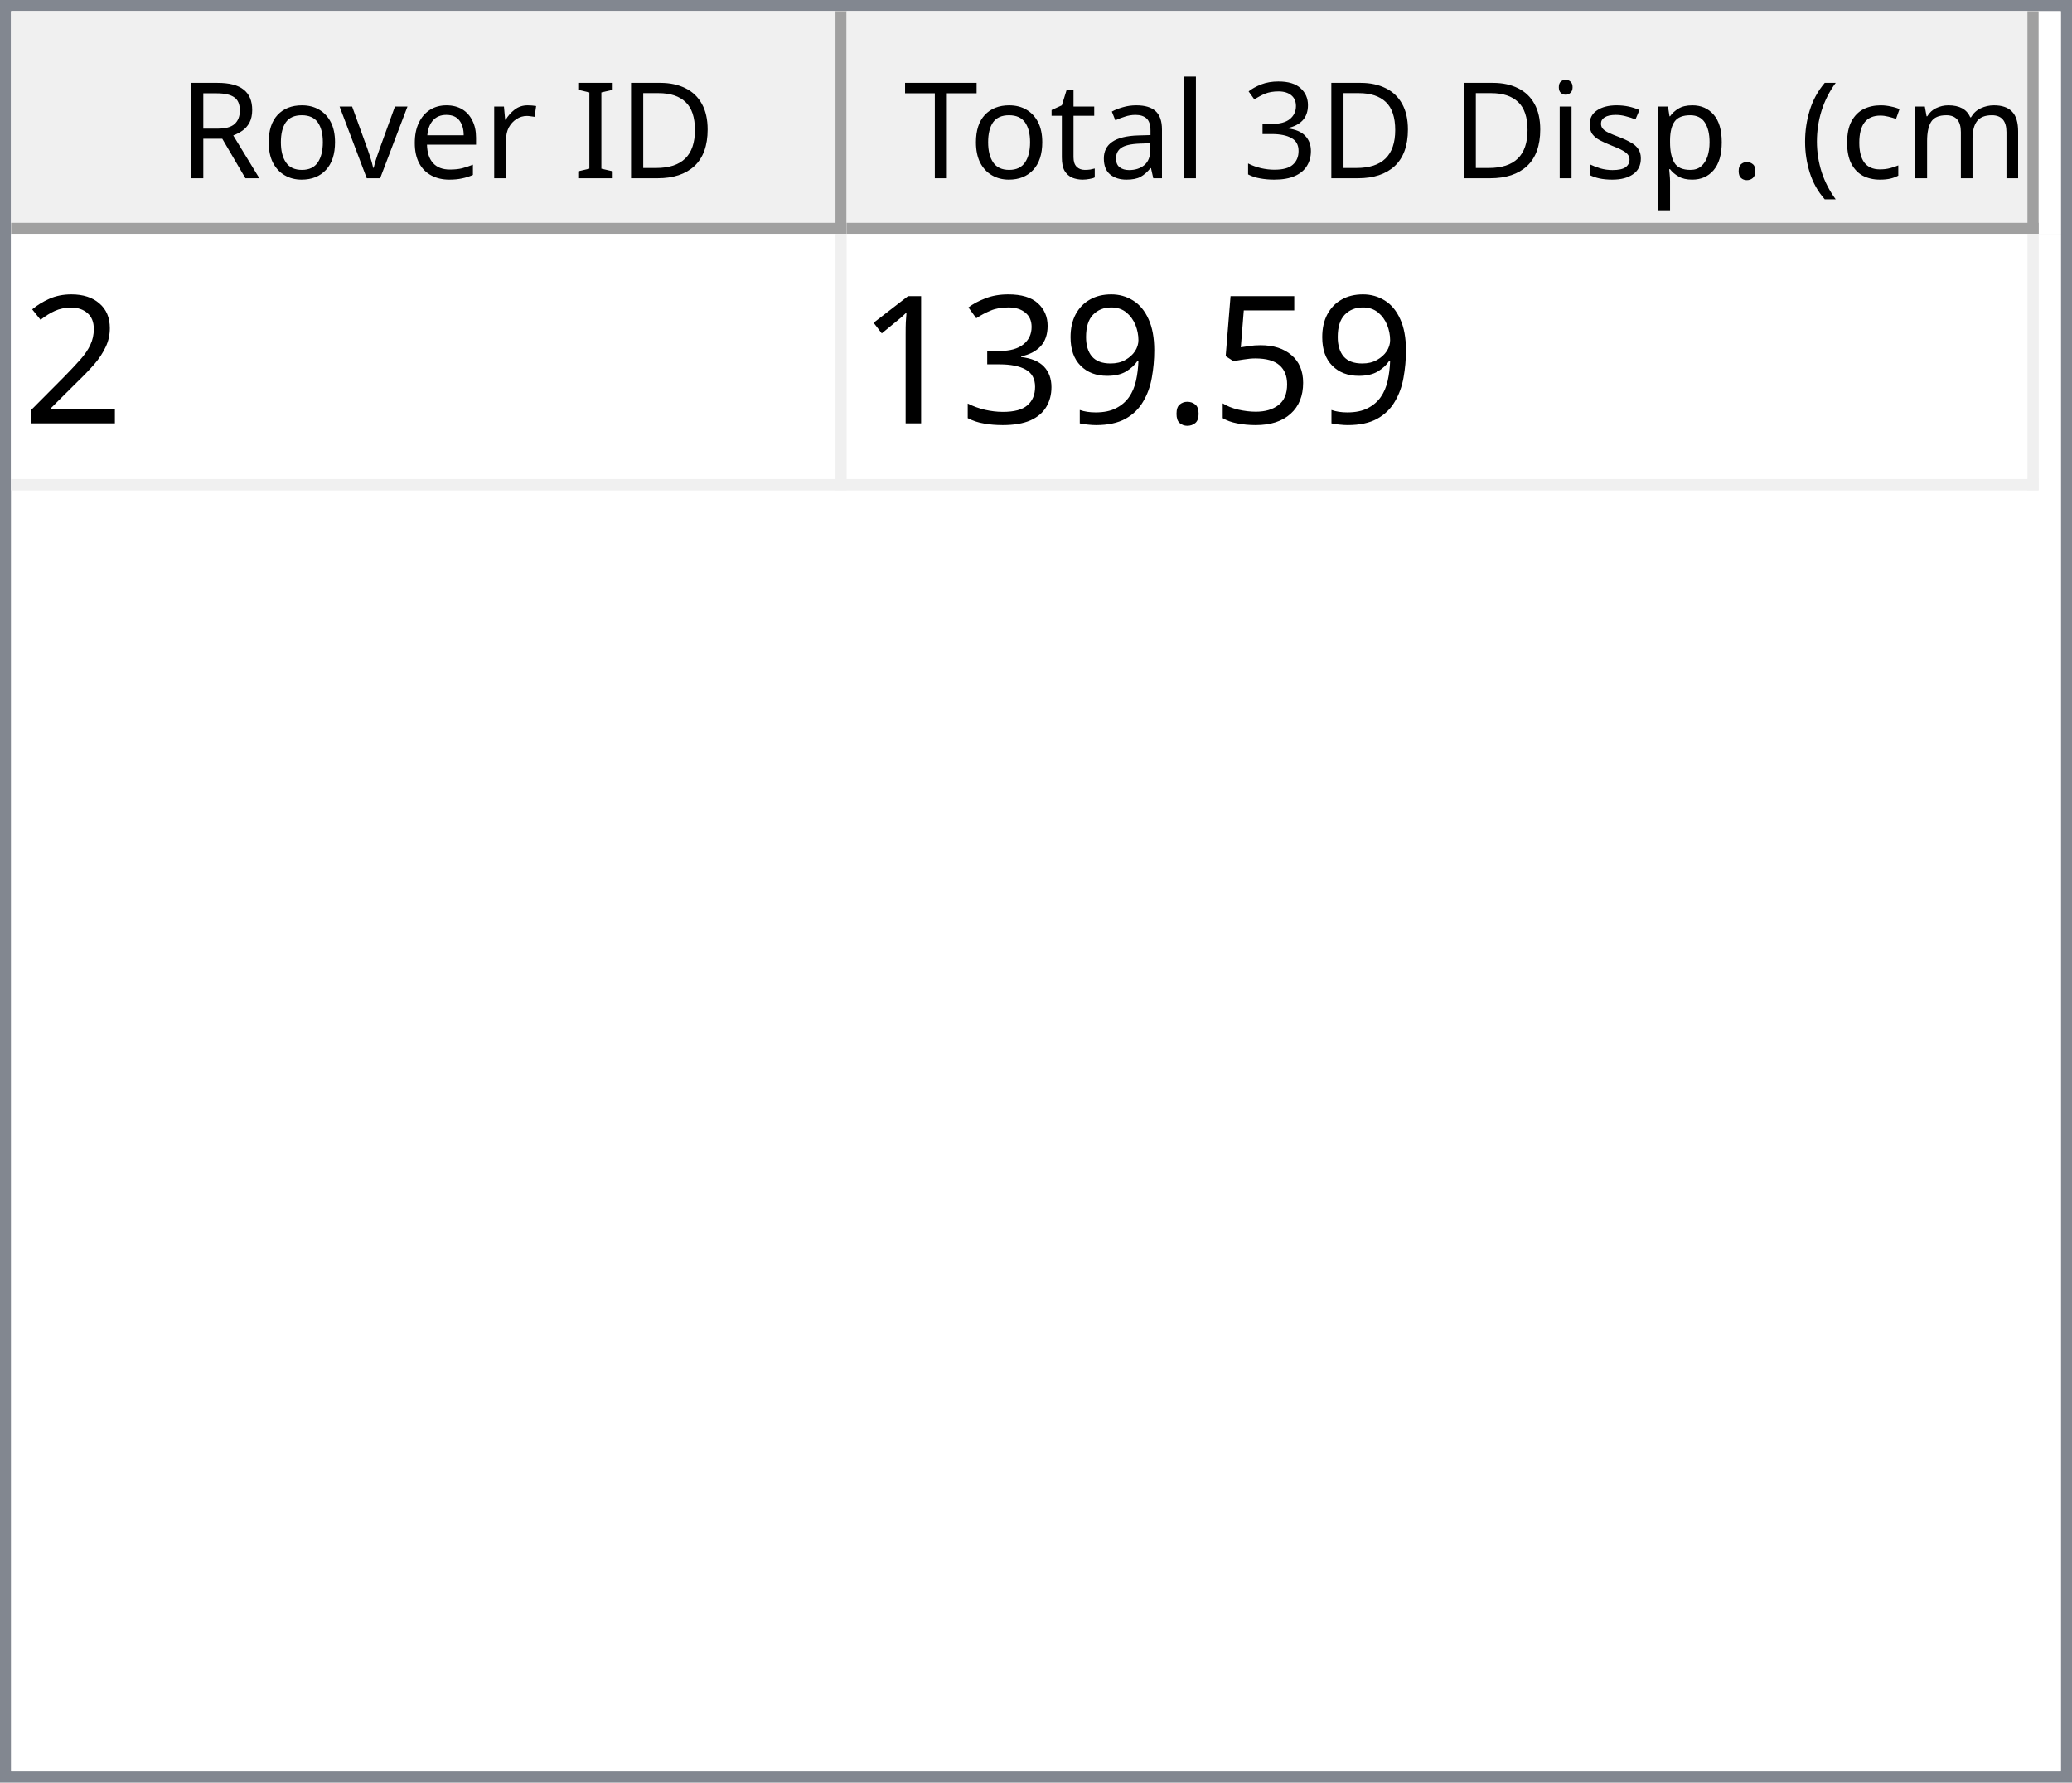
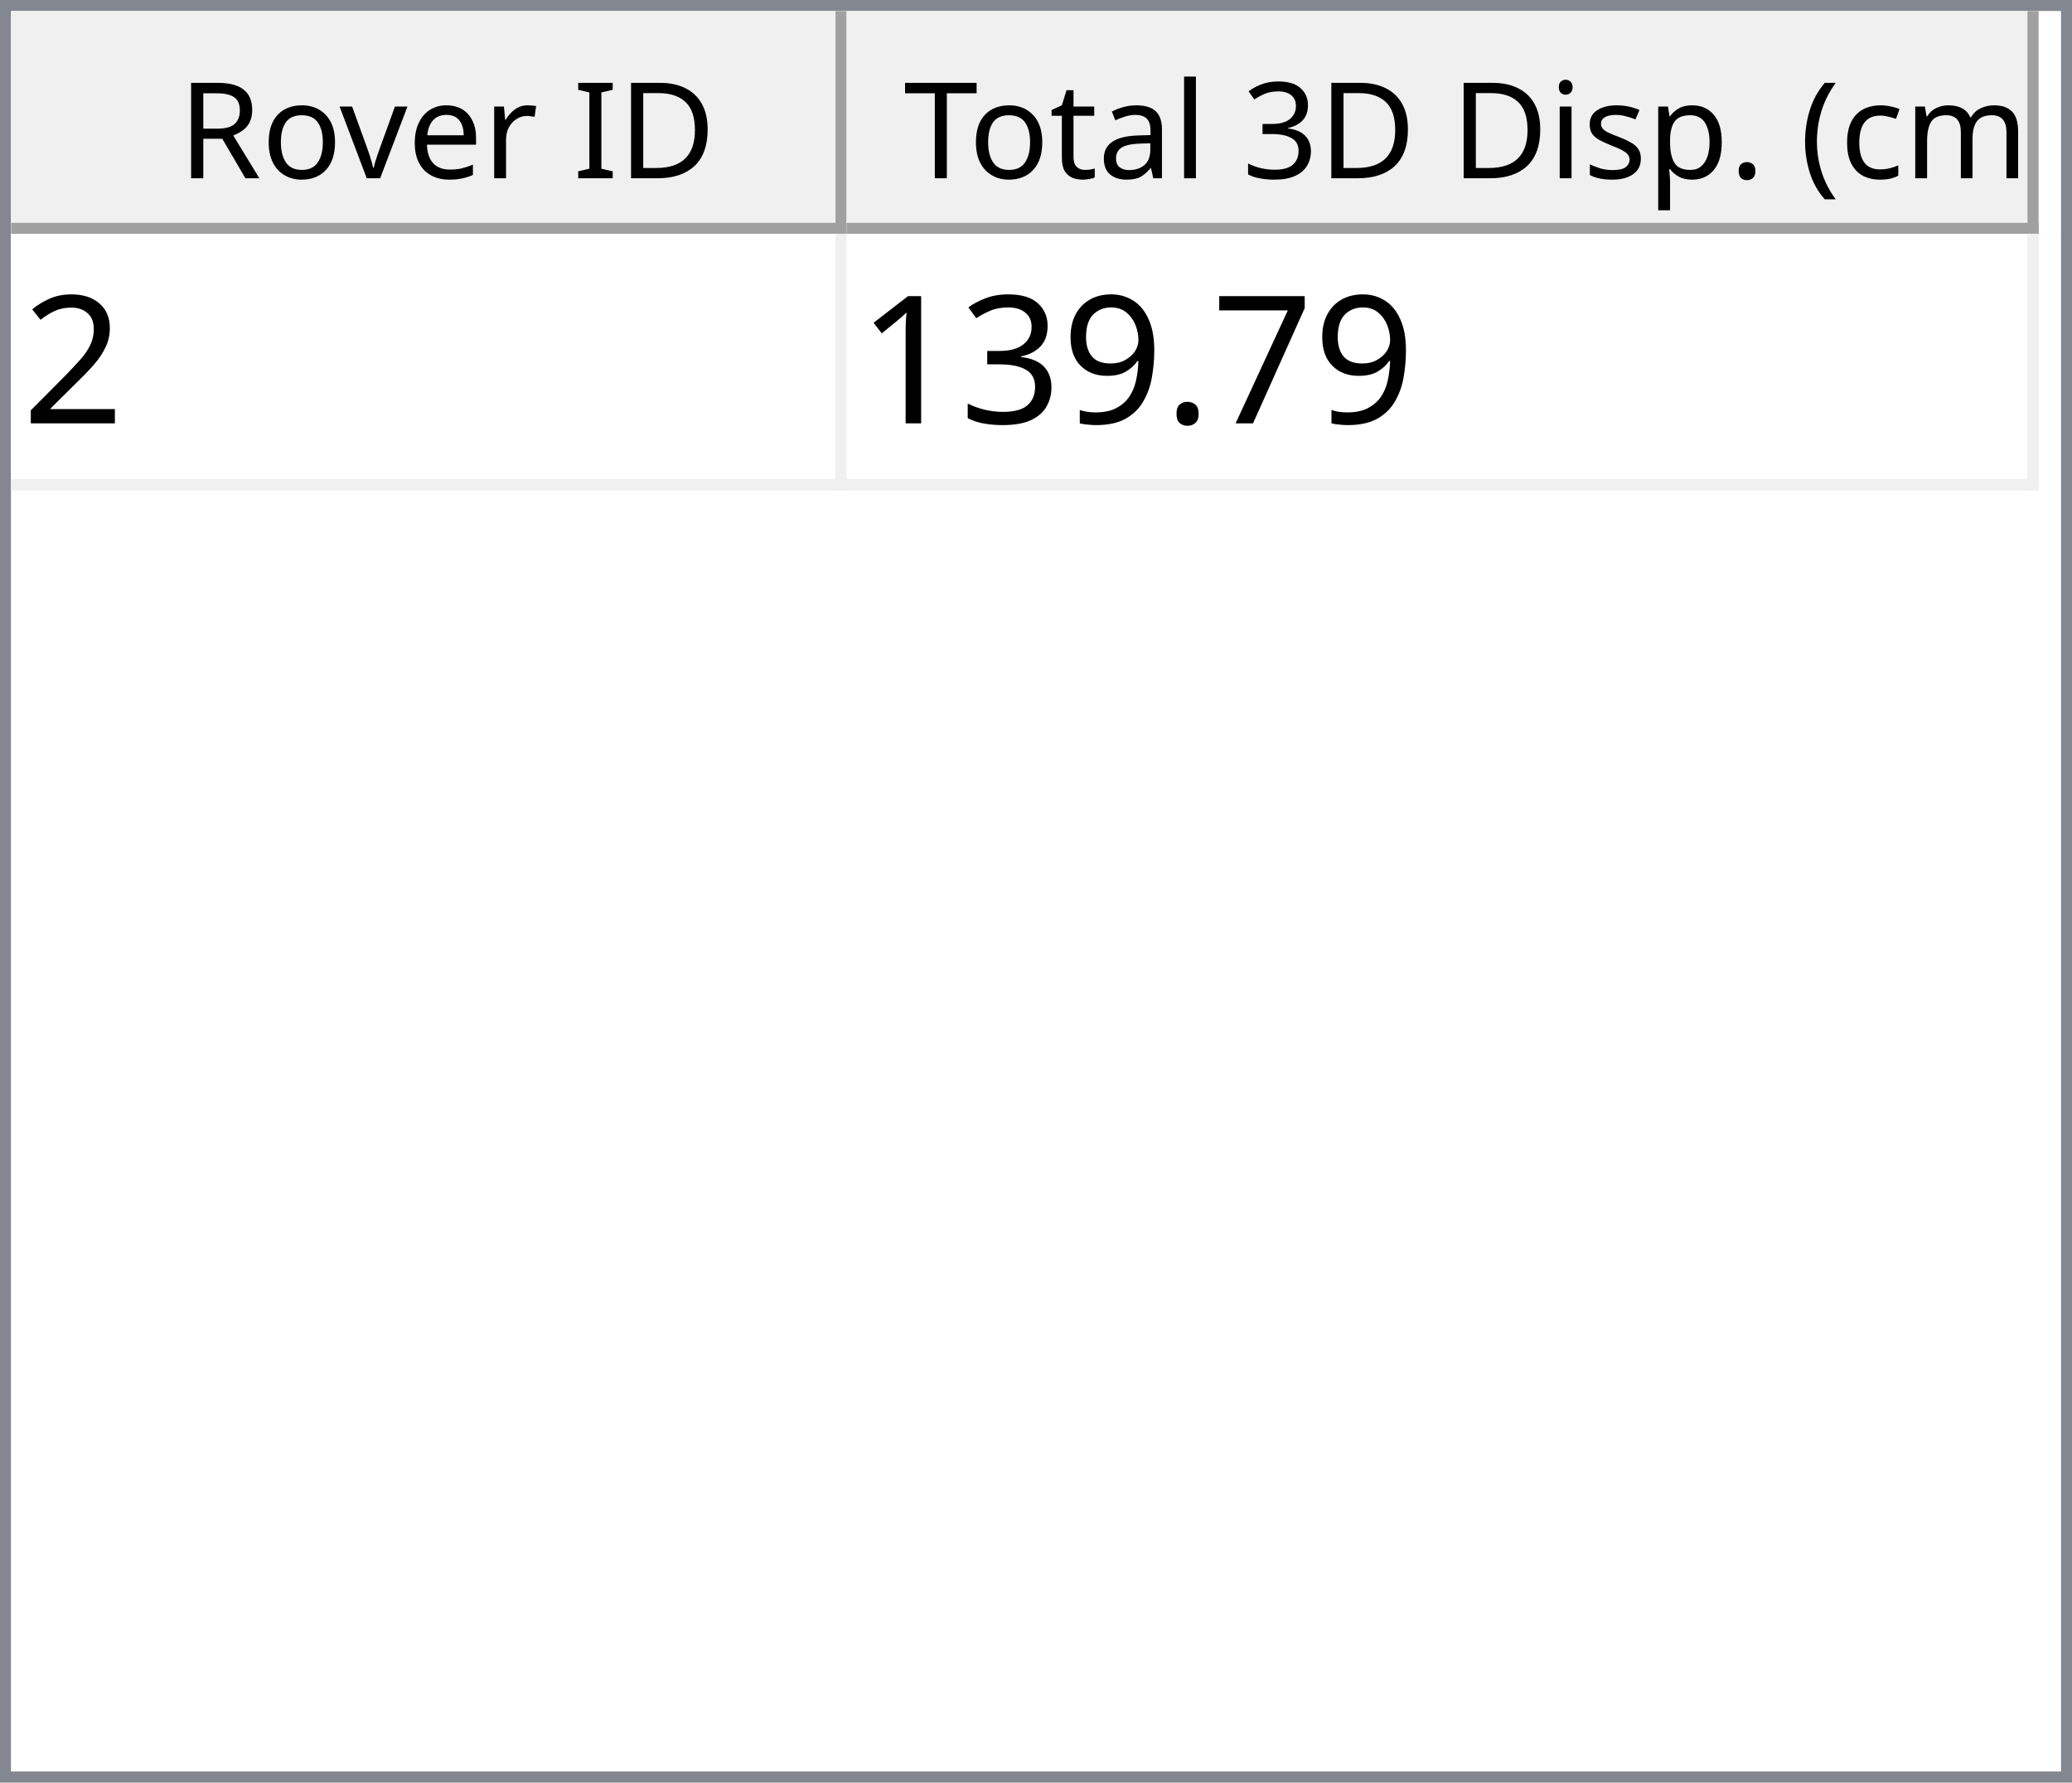
<svg xmlns="http://www.w3.org/2000/svg" style="fill-opacity:1; color-rendering:auto; color-interpolation:auto; text-rendering:auto; stroke:black; stroke-linecap:square; stroke-miterlimit:10; shape-rendering:auto; stroke-opacity:1; fill:black; stroke-dasharray:none; font-weight:normal; stroke-width:1; font-family:'Dialog'; font-style:normal; stroke-linejoin:miter; font-size:12px; stroke-dashoffset:0; image-rendering:auto;" width="186" height="160">
  <defs id="genericDefs" />
  <g>
    <defs id="defs1">
      <clipPath clipPathUnits="userSpaceOnUse" id="clipPath1">
        <path d="M0 0 L186 0 L186 160 L0 160 L0 0 Z" />
      </clipPath>
      <clipPath clipPathUnits="userSpaceOnUse" id="clipPath2">
        <path d="M0 0 L0 160 L186 160 L186 0 Z" />
      </clipPath>
      <clipPath clipPathUnits="userSpaceOnUse" id="clipPath3">
        <path d="M0 0 L0 20 L184 20 L184 0 Z" />
      </clipPath>
      <clipPath clipPathUnits="userSpaceOnUse" id="clipPath4">
        <path d="M0 0 L0 20 L75 20 L75 0 Z" />
      </clipPath>
      <clipPath clipPathUnits="userSpaceOnUse" id="clipPath5">
        <path d="M1 1 L1 19 L74 19 L74 1 Z" />
      </clipPath>
      <clipPath clipPathUnits="userSpaceOnUse" id="clipPath6">
        <path d="M0 0 L0 18 L73 18 L73 0 Z" />
      </clipPath>
      <clipPath clipPathUnits="userSpaceOnUse" id="clipPath7">
        <path d="M-0.5 -0.5 L-0.5 19.5 L74.5 19.5 L74.5 -0.5 Z" />
      </clipPath>
      <clipPath clipPathUnits="userSpaceOnUse" id="clipPath8">
        <path d="M0 0 L0 20 L107 20 L107 0 Z" />
      </clipPath>
      <clipPath clipPathUnits="userSpaceOnUse" id="clipPath9">
        <path d="M1 1 L1 19 L106 19 L106 1 Z" />
      </clipPath>
      <clipPath clipPathUnits="userSpaceOnUse" id="clipPath10">
        <path d="M0 0 L0 18 L105 18 L105 0 Z" />
      </clipPath>
      <clipPath clipPathUnits="userSpaceOnUse" id="clipPath11">
        <path d="M-0.5 -0.5 L-0.5 19.5 L106.5 19.5 L106.5 -0.5 Z" />
      </clipPath>
      <clipPath clipPathUnits="userSpaceOnUse" id="clipPath12">
        <path d="M0 0 L0 138 L184 138 L184 0 Z" />
      </clipPath>
      <clipPath clipPathUnits="userSpaceOnUse" id="clipPath13">
        <path d="M0 0 L0 23 L182 23 L182 0 Z" />
      </clipPath>
      <clipPath clipPathUnits="userSpaceOnUse" id="clipPath14">
        <path d="M-0.5 -0.5 L-0.5 22.5 L181.5 22.5 L181.5 -0.5 Z" />
      </clipPath>
      <clipPath clipPathUnits="userSpaceOnUse" id="clipPath15">
        <path d="M0 0 L0 22 L74 22 L74 0 Z" />
      </clipPath>
      <clipPath clipPathUnits="userSpaceOnUse" id="clipPath16">
        <path d="M0 0 L0 22 L106 22 L106 0 Z" />
      </clipPath>
      <font horiz-adv-x="64.551" id="font1">
        <font-face ascent="107.91" descent="25.098" units-per-em="100" style="font-style:normal; font-family:Segoe UI; font-weight:normal;" />
        <missing-glyph horiz-adv-x="64.551" d="M8.109 0 L8.109 68.266 L56.453 68.266 L56.453 0 L8.109 0 ZM15.328 7.234 L49.219 7.234 L49.219 61.031 L15.328 61.031 L15.328 7.234 Z" />
        <glyph unicode="D" horiz-adv-x="70.117" d="M9.188 0 L9.188 70.016 L28.516 70.016 Q65.531 70.016 65.531 35.891 Q65.531 19.672 55.25 9.836 Q44.969 0 27.734 0 L9.188 0 ZM17.391 62.594 L17.391 7.422 L27.828 7.422 Q41.609 7.422 49.273 14.797 Q56.938 22.172 56.938 35.688 Q56.938 62.594 28.328 62.594 L17.391 62.594 Z" />
        <glyph unicode="I" horiz-adv-x="26.611" d="M17.391 0 L9.188 0 L9.188 70.016 L17.391 70.016 L17.391 0 Z" />
        <glyph unicode=" " horiz-adv-x="27.393" d="" />
        <glyph unicode="r" horiz-adv-x="34.766" d="M34.188 41.891 Q32.078 43.5 28.125 43.5 Q23 43.5 19.555 38.672 Q16.109 33.844 16.109 25.484 L16.109 0 L8.109 0 L8.109 50 L16.109 50 L16.109 39.703 L16.312 39.703 Q18.016 44.969 21.531 47.922 Q25.047 50.875 29.391 50.875 Q32.516 50.875 34.188 50.203 L34.188 41.891 Z" />
        <glyph unicode="e" horiz-adv-x="52.295" d="M48.297 23 L12.984 23 Q13.188 14.656 17.484 10.109 Q21.781 5.562 29.297 5.562 Q37.75 5.562 44.828 11.141 L44.828 3.609 Q38.234 -1.172 27.391 -1.172 Q16.797 -1.172 10.742 5.641 Q4.688 12.453 4.688 24.812 Q4.688 36.469 11.305 43.82 Q17.922 51.172 27.734 51.172 Q37.547 51.172 42.922 44.828 Q48.297 38.484 48.297 27.203 L48.297 23 ZM40.094 29.781 Q40.047 36.719 36.75 40.578 Q33.453 44.438 27.594 44.438 Q21.922 44.438 17.969 40.383 Q14.016 36.328 13.094 29.781 L40.094 29.781 Z" />
        <glyph unicode="v" horiz-adv-x="47.9" d="M47.406 50 L27.484 0 L19.625 0 L0.688 50 L9.469 50 L22.172 13.672 Q23.578 9.672 23.922 6.688 L24.125 6.688 Q24.609 10.453 25.688 13.484 L38.969 50 L47.406 50 Z" />
        <glyph unicode="o" horiz-adv-x="58.594" d="M29 -1.172 Q17.922 -1.172 11.305 5.836 Q4.688 12.844 4.688 24.422 Q4.688 37.016 11.57 44.094 Q18.453 51.172 30.172 51.172 Q41.359 51.172 47.633 44.289 Q53.906 37.406 53.906 25.203 Q53.906 13.234 47.141 6.031 Q40.375 -1.172 29 -1.172 ZM29.594 44.438 Q21.875 44.438 17.383 39.188 Q12.891 33.938 12.891 24.703 Q12.891 15.828 17.43 10.695 Q21.969 5.562 29.594 5.562 Q37.359 5.562 41.531 10.594 Q45.703 15.625 45.703 24.906 Q45.703 34.281 41.531 39.359 Q37.359 44.438 29.594 44.438 Z" />
        <glyph unicode="R" horiz-adv-x="59.814" d="M59.375 0 L49.609 0 L37.891 19.625 Q36.281 22.359 34.766 24.289 Q33.25 26.219 31.664 27.438 Q30.078 28.656 28.25 29.219 Q26.422 29.781 24.125 29.781 L17.391 29.781 L17.391 0 L9.188 0 L9.188 70.016 L30.078 70.016 Q34.672 70.016 38.555 68.867 Q42.438 67.719 45.289 65.375 Q48.141 63.031 49.758 59.547 Q51.375 56.062 51.375 51.375 Q51.375 47.703 50.273 44.656 Q49.172 41.609 47.148 39.211 Q45.125 36.812 42.266 35.133 Q39.406 33.453 35.844 32.516 L35.844 32.328 Q37.594 31.547 38.891 30.547 Q40.188 29.547 41.359 28.18 Q42.531 26.812 43.68 25.078 Q44.828 23.344 46.234 21.047 L59.375 0 ZM17.391 62.594 L17.391 37.203 L28.516 37.203 Q31.594 37.203 34.203 38.133 Q36.812 39.062 38.719 40.797 Q40.625 42.531 41.703 45.047 Q42.781 47.562 42.781 50.688 Q42.781 56.297 39.141 59.445 Q35.5 62.594 28.609 62.594 L17.391 62.594 Z" />
        <glyph unicode=")" horiz-adv-x="30.176" d="M8.297 -15.922 L1.172 -15.922 Q16.406 2.344 16.406 26.812 Q16.406 51.469 1.078 70.016 L8.297 70.016 Q23.531 52.156 23.531 26.703 Q23.531 1.375 8.297 -15.922 Z" />
        <glyph unicode="m" horiz-adv-x="86.133" d="M79.109 0 L71.094 0 L71.094 28.719 Q71.094 37.016 68.531 40.727 Q65.969 44.438 59.906 44.438 Q54.781 44.438 51.195 39.75 Q47.609 35.062 47.609 28.516 L47.609 0 L39.594 0 L39.594 29.688 Q39.594 44.438 28.219 44.438 Q22.953 44.438 19.531 40.016 Q16.109 35.594 16.109 28.516 L16.109 0 L8.109 0 L8.109 50 L16.109 50 L16.109 42.094 L16.312 42.094 Q21.625 51.172 31.844 51.172 Q36.969 51.172 40.773 48.312 Q44.578 45.453 46 40.828 Q51.562 51.172 62.594 51.172 Q79.109 51.172 79.109 30.812 L79.109 0 Z" />
        <glyph unicode="c" horiz-adv-x="46.191" d="M42.188 2.297 Q36.422 -1.172 28.516 -1.172 Q17.828 -1.172 11.258 5.789 Q4.688 12.75 4.688 23.828 Q4.688 36.188 11.766 43.68 Q18.844 51.172 30.672 51.172 Q37.25 51.172 42.281 48.734 L42.281 40.531 Q36.719 44.438 30.375 44.438 Q22.703 44.438 17.797 38.945 Q12.891 33.453 12.891 24.516 Q12.891 15.719 17.508 10.641 Q22.125 5.562 29.891 5.562 Q36.422 5.562 42.188 9.906 L42.188 2.297 Z" />
        <glyph unicode="(" horiz-adv-x="30.176" d="M29.109 -15.922 L21.969 -15.922 Q6.844 1.375 6.844 26.703 Q6.844 52.156 21.969 70.016 L29.203 70.016 Q13.875 51.469 13.875 26.812 Q13.875 2.344 29.109 -15.922 Z" />
        <glyph unicode="." horiz-adv-x="21.68" d="M10.891 -1.078 Q8.641 -1.078 7.055 0.539 Q5.469 2.156 5.469 4.391 Q5.469 6.641 7.055 8.273 Q8.641 9.906 10.891 9.906 Q13.188 9.906 14.797 8.273 Q16.406 6.641 16.406 4.391 Q16.406 2.156 14.797 0.539 Q13.188 -1.078 10.891 -1.078 Z" />
        <glyph unicode="p" horiz-adv-x="58.789" d="M16.312 7.234 L16.109 7.234 L16.109 -23 L8.109 -23 L8.109 50 L16.109 50 L16.109 41.219 L16.312 41.219 Q22.219 51.172 33.594 51.172 Q43.266 51.172 48.688 44.461 Q54.109 37.75 54.109 26.469 Q54.109 13.922 48 6.375 Q41.891 -1.172 31.297 -1.172 Q21.578 -1.172 16.312 7.234 ZM16.109 27.391 L16.109 20.406 Q16.109 14.203 20.141 9.883 Q24.172 5.562 30.375 5.562 Q37.641 5.562 41.773 11.133 Q45.906 16.703 45.906 26.609 Q45.906 34.969 42.047 39.703 Q38.188 44.438 31.594 44.438 Q24.609 44.438 20.359 39.578 Q16.109 34.719 16.109 27.391 Z" />
        <glyph unicode="s" horiz-adv-x="42.432" d="M5.078 1.812 L5.078 10.406 Q11.625 5.562 19.484 5.562 Q30.031 5.562 30.031 12.594 Q30.031 14.594 29.125 15.992 Q28.219 17.391 26.68 18.461 Q25.141 19.531 23.07 20.383 Q21 21.234 18.609 22.172 Q15.281 23.484 12.766 24.828 Q10.25 26.172 8.57 27.859 Q6.891 29.547 6.031 31.695 Q5.172 33.844 5.172 36.719 Q5.172 40.234 6.789 42.945 Q8.406 45.656 11.086 47.484 Q13.766 49.312 17.211 50.242 Q20.656 51.172 24.312 51.172 Q30.812 51.172 35.938 48.922 L35.938 40.828 Q30.422 44.438 23.25 44.438 Q21 44.438 19.195 43.922 Q17.391 43.406 16.094 42.477 Q14.797 41.547 14.086 40.258 Q13.375 38.969 13.375 37.406 Q13.375 35.453 14.086 34.133 Q14.797 32.812 16.164 31.789 Q17.531 30.766 19.484 29.938 Q21.438 29.109 23.922 28.125 Q27.25 26.859 29.883 25.516 Q32.516 24.172 34.375 22.484 Q36.234 20.797 37.234 18.602 Q38.234 16.406 38.234 13.375 Q38.234 9.672 36.602 6.938 Q34.969 4.203 32.234 2.398 Q29.5 0.594 25.93 -0.289 Q22.359 -1.172 18.453 -1.172 Q10.75 -1.172 5.078 1.812 Z" />
        <glyph unicode="i" horiz-adv-x="24.219" d="M12.203 62.703 Q10.062 62.703 8.547 64.164 Q7.031 65.625 7.031 67.875 Q7.031 70.125 8.547 71.609 Q10.062 73.094 12.203 73.094 Q14.406 73.094 15.945 71.609 Q17.484 70.125 17.484 67.875 Q17.484 65.719 15.945 64.211 Q14.406 62.703 12.203 62.703 ZM16.109 0 L8.109 0 L8.109 50 L16.109 50 L16.109 0 Z" />
        <glyph unicode="3" horiz-adv-x="53.906" d="M46.531 19.828 Q46.531 15.094 44.75 11.211 Q42.969 7.328 39.719 4.57 Q36.469 1.812 31.93 0.297 Q27.391 -1.219 21.922 -1.219 Q11.922 -1.219 6 2.594 L6 11.188 Q13.094 5.609 22.219 5.609 Q25.875 5.609 28.828 6.539 Q31.781 7.469 33.906 9.227 Q36.031 10.984 37.18 13.477 Q38.328 15.969 38.328 19.094 Q38.328 32.812 18.797 32.812 L12.984 32.812 L12.984 39.594 L18.5 39.594 Q35.797 39.594 35.797 52.484 Q35.797 64.406 22.609 64.406 Q15.188 64.406 8.688 59.422 L8.688 67.188 Q15.375 71.188 24.609 71.188 Q29 71.188 32.57 69.969 Q36.141 68.75 38.68 66.555 Q41.219 64.359 42.609 61.281 Q44 58.203 44 54.5 Q44 40.672 30.031 36.719 L30.031 36.531 Q33.594 36.141 36.625 34.797 Q39.656 33.453 41.852 31.305 Q44.047 29.156 45.289 26.25 Q46.531 23.344 46.531 19.828 Z" />
        <glyph unicode="l" horiz-adv-x="24.219" d="M16.109 0 L8.109 0 L8.109 74.031 L16.109 74.031 L16.109 0 Z" />
        <glyph unicode="a" horiz-adv-x="50.879" d="M43.891 0 L35.891 0 L35.891 7.812 L35.688 7.812 Q30.469 -1.172 20.312 -1.172 Q12.844 -1.172 8.617 2.781 Q4.391 6.734 4.391 13.281 Q4.391 27.297 20.906 29.594 L35.891 31.688 Q35.891 44.438 25.594 44.438 Q16.547 44.438 9.281 38.281 L9.281 46.484 Q16.656 51.172 26.266 51.172 Q43.891 51.172 43.891 32.516 L43.891 0 ZM35.891 25.297 L23.828 23.641 Q18.266 22.859 15.43 20.875 Q12.594 18.891 12.594 13.875 Q12.594 10.203 15.211 7.883 Q17.828 5.562 22.172 5.562 Q28.125 5.562 32.008 9.742 Q35.891 13.922 35.891 20.312 L35.891 25.297 Z" />
        <glyph unicode="t" horiz-adv-x="33.887" d="M31.297 0.484 Q28.469 -1.078 23.828 -1.078 Q10.688 -1.078 10.688 13.578 L10.688 43.172 L2.094 43.172 L2.094 50 L10.688 50 L10.688 62.203 L18.703 64.797 L18.703 50 L31.297 50 L31.297 43.172 L18.703 43.172 L18.703 14.984 Q18.703 9.969 20.414 7.82 Q22.125 5.672 26.078 5.672 Q29.109 5.672 31.297 7.328 L31.297 0.484 Z" />
        <glyph unicode="T" horiz-adv-x="52.393" d="M50.594 62.594 L30.375 62.594 L30.375 0 L22.172 0 L22.172 62.594 L2 62.594 L2 70.016 L50.594 70.016 L50.594 62.594 Z" />
      </font>
      <font horiz-adv-x="75.0" id="font2">
        <font-face ascent="100.537" descent="21.973" units-per-em="100" style="font-style:normal; font-family:sans-serif; font-weight:normal;" />
        <missing-glyph horiz-adv-x="75.0" d="M12.5 0 L12.5 62.5 L62.5 62.5 L62.5 0 L12.5 0 ZM14.062 1.562 L60.938 1.562 L60.938 60.938 L14.062 60.938 L14.062 1.562 Z" />
        <glyph unicode="2" horiz-adv-x="55.615" d="M50.344 8.453 L50.344 0 L3.031 0 Q2.938 3.172 4.047 6.109 Q5.859 10.938 9.836 15.625 Q13.812 20.312 21.344 26.469 Q33.016 36.031 37.117 41.625 Q41.219 47.219 41.219 52.203 Q41.219 57.422 37.477 61.008 Q33.734 64.594 27.734 64.594 Q21.391 64.594 17.578 60.789 Q13.766 56.984 13.719 50.25 L4.688 51.172 Q5.609 61.281 11.664 66.578 Q17.719 71.875 27.938 71.875 Q38.234 71.875 44.242 66.164 Q50.25 60.453 50.25 52 Q50.25 47.703 48.492 43.555 Q46.734 39.406 42.656 34.812 Q38.578 30.219 29.109 22.219 Q21.188 15.578 18.945 13.211 Q16.703 10.844 15.234 8.453 L50.344 8.453 Z" />
-         <glyph unicode="5" horiz-adv-x="55.615" d="M4.156 18.75 L13.375 19.531 Q14.406 12.797 18.141 9.398 Q21.875 6 27.156 6 Q33.5 6 37.891 10.789 Q42.281 15.578 42.281 23.484 Q42.281 31 38.062 35.352 Q33.844 39.703 27 39.703 Q22.75 39.703 19.336 37.773 Q15.922 35.844 13.969 32.766 L5.719 33.844 L12.641 70.609 L48.25 70.609 L48.25 62.203 L19.672 62.203 L15.828 42.969 Q22.266 47.469 29.344 47.469 Q38.719 47.469 45.164 40.969 Q51.609 34.469 51.609 24.266 Q51.609 14.547 45.953 7.469 Q39.062 -1.219 27.156 -1.219 Q17.391 -1.219 11.211 4.25 Q5.031 9.719 4.156 18.75 Z" />
+         <glyph unicode="7" horiz-adv-x="55.615" d="M4.734 62.203 L4.734 70.656 L51.078 70.656 L51.078 63.812 Q44.234 56.547 37.523 44.484 Q30.812 32.422 27.156 19.672 Q24.516 10.688 23.781 0 L14.75 0 Q14.891 8.453 18.062 20.414 Q21.234 32.375 27.172 43.484 Q33.109 54.594 39.797 62.203 L4.734 62.203 Z" />
        <glyph unicode="." horiz-adv-x="27.783" d="M9.078 0 L9.078 10.016 L19.094 10.016 L19.094 0 L9.078 0 Z" />
        <glyph unicode="9" horiz-adv-x="55.615" d="M5.469 16.547 L13.922 17.328 Q14.984 11.375 18.016 8.688 Q21.047 6 25.781 6 Q29.828 6 32.883 7.859 Q35.938 9.719 37.891 12.82 Q39.844 15.922 41.164 21.195 Q42.484 26.469 42.484 31.938 Q42.484 32.516 42.438 33.688 Q39.797 29.5 35.234 26.883 Q30.672 24.266 25.344 24.266 Q16.453 24.266 10.305 30.711 Q4.156 37.156 4.156 47.703 Q4.156 58.594 10.578 65.234 Q17 71.875 26.656 71.875 Q33.641 71.875 39.43 68.117 Q45.219 64.359 48.219 57.398 Q51.219 50.438 51.219 37.25 Q51.219 23.531 48.242 15.406 Q45.266 7.281 39.383 3.031 Q33.5 -1.219 25.594 -1.219 Q17.188 -1.219 11.867 3.445 Q6.547 8.109 5.469 16.547 ZM41.453 48.141 Q41.453 55.719 37.43 60.156 Q33.406 64.594 27.734 64.594 Q21.875 64.594 17.531 59.812 Q13.188 55.031 13.188 47.406 Q13.188 40.578 17.312 36.305 Q21.438 32.031 27.484 32.031 Q33.594 32.031 37.523 36.305 Q41.453 40.578 41.453 48.141 Z" />
        <glyph unicode="3" horiz-adv-x="55.615" d="M4.203 18.891 L12.984 20.062 Q14.5 12.594 18.141 9.297 Q21.781 6 27 6 Q33.203 6 37.477 10.297 Q41.75 14.594 41.75 20.953 Q41.75 27 37.797 30.93 Q33.844 34.859 27.734 34.859 Q25.25 34.859 21.531 33.891 L22.516 41.609 Q23.391 41.5 23.922 41.5 Q29.547 41.5 34.039 44.43 Q38.531 47.359 38.531 53.469 Q38.531 58.297 35.258 61.477 Q31.984 64.656 26.812 64.656 Q21.688 64.656 18.266 61.43 Q14.844 58.203 13.875 51.766 L5.078 53.328 Q6.688 62.156 12.398 67.016 Q18.109 71.875 26.609 71.875 Q32.469 71.875 37.398 69.359 Q42.328 66.844 44.945 62.5 Q47.562 58.156 47.562 53.266 Q47.562 48.641 45.07 44.828 Q42.578 41.016 37.703 38.766 Q44.047 37.312 47.562 32.695 Q51.078 28.078 51.078 21.141 Q51.078 11.766 44.242 5.25 Q37.406 -1.266 26.953 -1.266 Q17.531 -1.266 11.305 4.352 Q5.078 9.969 4.203 18.891 Z" />
        <glyph unicode="1" horiz-adv-x="55.615" d="M37.25 0 L28.469 0 L28.469 56 Q25.297 52.984 20.141 49.953 Q14.984 46.922 10.891 45.406 L10.891 53.906 Q18.266 57.375 23.781 62.305 Q29.297 67.234 31.594 71.875 L37.25 71.875 L37.25 0 Z" />
      </font>
    </defs>
    <g style="fill:white; stroke:white;">
      <rect x="0" y="0" width="186" style="clip-path:url(#clipPath1); stroke:none;" height="160" />
    </g>
    <g style="fill:white; text-rendering:optimizeSpeed; color-rendering:optimizeSpeed; image-rendering:optimizeSpeed; shape-rendering:crispEdges; stroke:white; color-interpolation:sRGB;">
      <rect x="0" width="186" height="160" y="0" style="stroke:none;" />
      <path style="stroke:none;" d="M0 160 L186 160 L186 0 L0 0 Z" />
    </g>
    <g style="fill:rgb(240,240,240); font-family:'Segoe UI'; stroke:rgb(240,240,240);">
      <rect x="0" y="0" width="186" style="clip-path:url(#clipPath2); stroke:none;" height="160" />
    </g>
    <g style="fill:rgb(130,135,144); font-family:'Segoe UI'; stroke:rgb(130,135,144);">
      <path d="M0 0 L186 0 L186 160 L0 160 L0 0 ZM1 1 L185 1 L185 159 L1 159 L1 1 Z" style="fill-rule:evenodd; clip-path:url(#clipPath2); stroke:none;" />
    </g>
    <g style="fill:white; font-family:'Segoe UI'; stroke:white;" transform="translate(1,1)">
      <rect x="0" y="0" width="184" style="clip-path:url(#clipPath3); stroke:none;" height="20" />
    </g>
    <g style="fill:rgb(240,240,240); font-family:'Segoe UI'; stroke:rgb(240,240,240);" transform="translate(1,1)">
      <rect x="0" y="0" width="75" style="clip-path:url(#clipPath4); stroke:none;" height="20" />
    </g>
    <g style="font-family:'Segoe UI';" transform="translate(2,2)">
      <text x="14" xml:space="preserve" y="14" style="clip-path:url(#clipPath6); stroke:none;">Rover ID</text>
    </g>
    <g style="fill:rgb(160,160,160); font-family:'Segoe UI'; stroke:rgb(160,160,160); stroke-linejoin:bevel;" transform="translate(1.5,1.5)">
      <line x1="74" x2="74" y1="0" style="fill:none; clip-path:url(#clipPath7);" y2="19" />
    </g>
    <g style="fill:rgb(160,160,160); font-family:'Segoe UI'; stroke:rgb(160,160,160); stroke-linejoin:bevel;" transform="matrix(1,0,0,1,1,1) translate(0.5,0.5)">
      <line x1="0" x2="74" y1="19" style="fill:none; clip-path:url(#clipPath7);" y2="19" />
    </g>
    <g style="fill:rgb(240,240,240); font-family:'Segoe UI'; stroke:rgb(240,240,240);" transform="translate(76,1)">
      <rect x="0" y="0" width="107" style="clip-path:url(#clipPath8); stroke:none;" height="20" />
    </g>
    <g style="font-family:'Segoe UI';" transform="translate(77,2)">
      <text x="1" xml:space="preserve" y="14" style="clip-path:url(#clipPath10); stroke:none;"> Total 3D Disp. (cm)</text>
    </g>
    <g style="fill:rgb(160,160,160); font-family:'Segoe UI'; stroke:rgb(160,160,160); stroke-linejoin:bevel;" transform="translate(76.5,1.5)">
      <line x1="106" x2="106" y1="0" style="fill:none; clip-path:url(#clipPath11);" y2="19" />
    </g>
    <g style="fill:rgb(160,160,160); font-family:'Segoe UI'; stroke:rgb(160,160,160); stroke-linejoin:bevel;" transform="matrix(1,0,0,1,76,1) translate(0.5,0.5)">
      <line x1="0" x2="106" y1="19" style="fill:none; clip-path:url(#clipPath11);" y2="19" />
    </g>
    <g style="fill:white; font-family:'Segoe UI'; stroke:white;" transform="translate(1,21)">
      <rect x="0" y="0" width="184" style="clip-path:url(#clipPath12); stroke:none;" height="138" />
    </g>
    <g style="fill:rgb(240,240,240); font-size:16px; font-family:sans-serif; stroke:rgb(240,240,240);" transform="translate(1,21)">
      <rect x="0" y="0" width="182" style="clip-path:url(#clipPath13); stroke:none;" height="23" />
      <line transform="translate(0.5,0.5)" x1="0" x2="181" y1="22" style="clip-path:url(#clipPath14); fill:none; stroke-linejoin:bevel;" y2="22" />
    </g>
    <g transform="matrix(1,0,0,1,1,21) translate(0.5,0.5)" style="fill:rgb(240,240,240); font-size:16px; font-family:sans-serif; stroke:rgb(240,240,240); stroke-linejoin:bevel;">
      <line x1="74" x2="74" y1="0" style="fill:none; clip-path:url(#clipPath14);" y2="22" />
    </g>
    <g transform="matrix(1,0,0,1,1,21) translate(0.5,0.5)" style="fill:rgb(240,240,240); font-size:16px; font-family:sans-serif; stroke:rgb(240,240,240); stroke-linejoin:bevel;">
      <line x1="181" x2="181" y1="0" style="fill:none; clip-path:url(#clipPath14);" y2="22" />
    </g>
    <g style="fill:white; font-size:16px; font-family:sans-serif; stroke:white;" transform="matrix(1,0,0,1,1,21)">
      <rect x="0" y="0" width="74" style="clip-path:url(#clipPath15); stroke:none;" height="22" />
      <text x="1" y="17" style="fill:black; clip-path:url(#clipPath15); stroke:none;" xml:space="preserve">2</text>
    </g>
    <g style="fill:white; font-size:16px; font-family:sans-serif; stroke:white;" transform="matrix(1,0,0,1,1,21) translate(75,0)">
      <rect x="0" y="0" width="106" style="clip-path:url(#clipPath16); stroke:none;" height="22" />
-       <text x="1" y="17" style="fill:black; clip-path:url(#clipPath16); stroke:none;" xml:space="preserve">139.59</text>
+       <text x="1" y="17" style="fill:black; clip-path:url(#clipPath16); stroke:none;" xml:space="preserve">139.79</text>
    </g>
  </g>
</svg>
